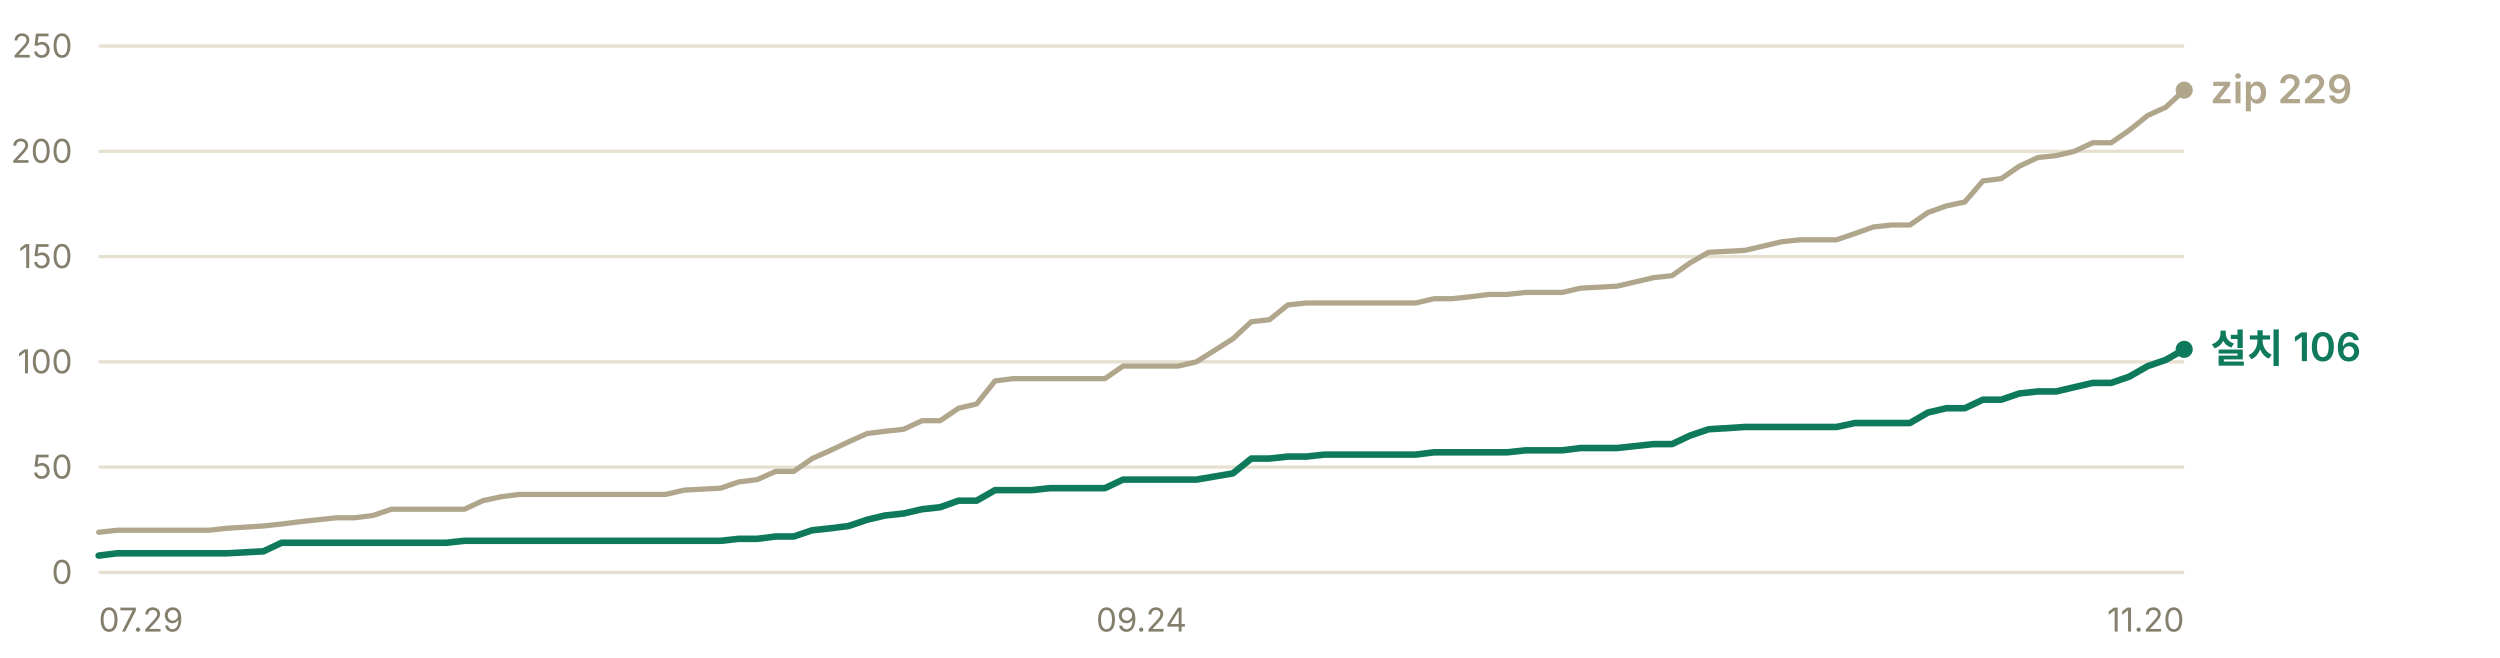
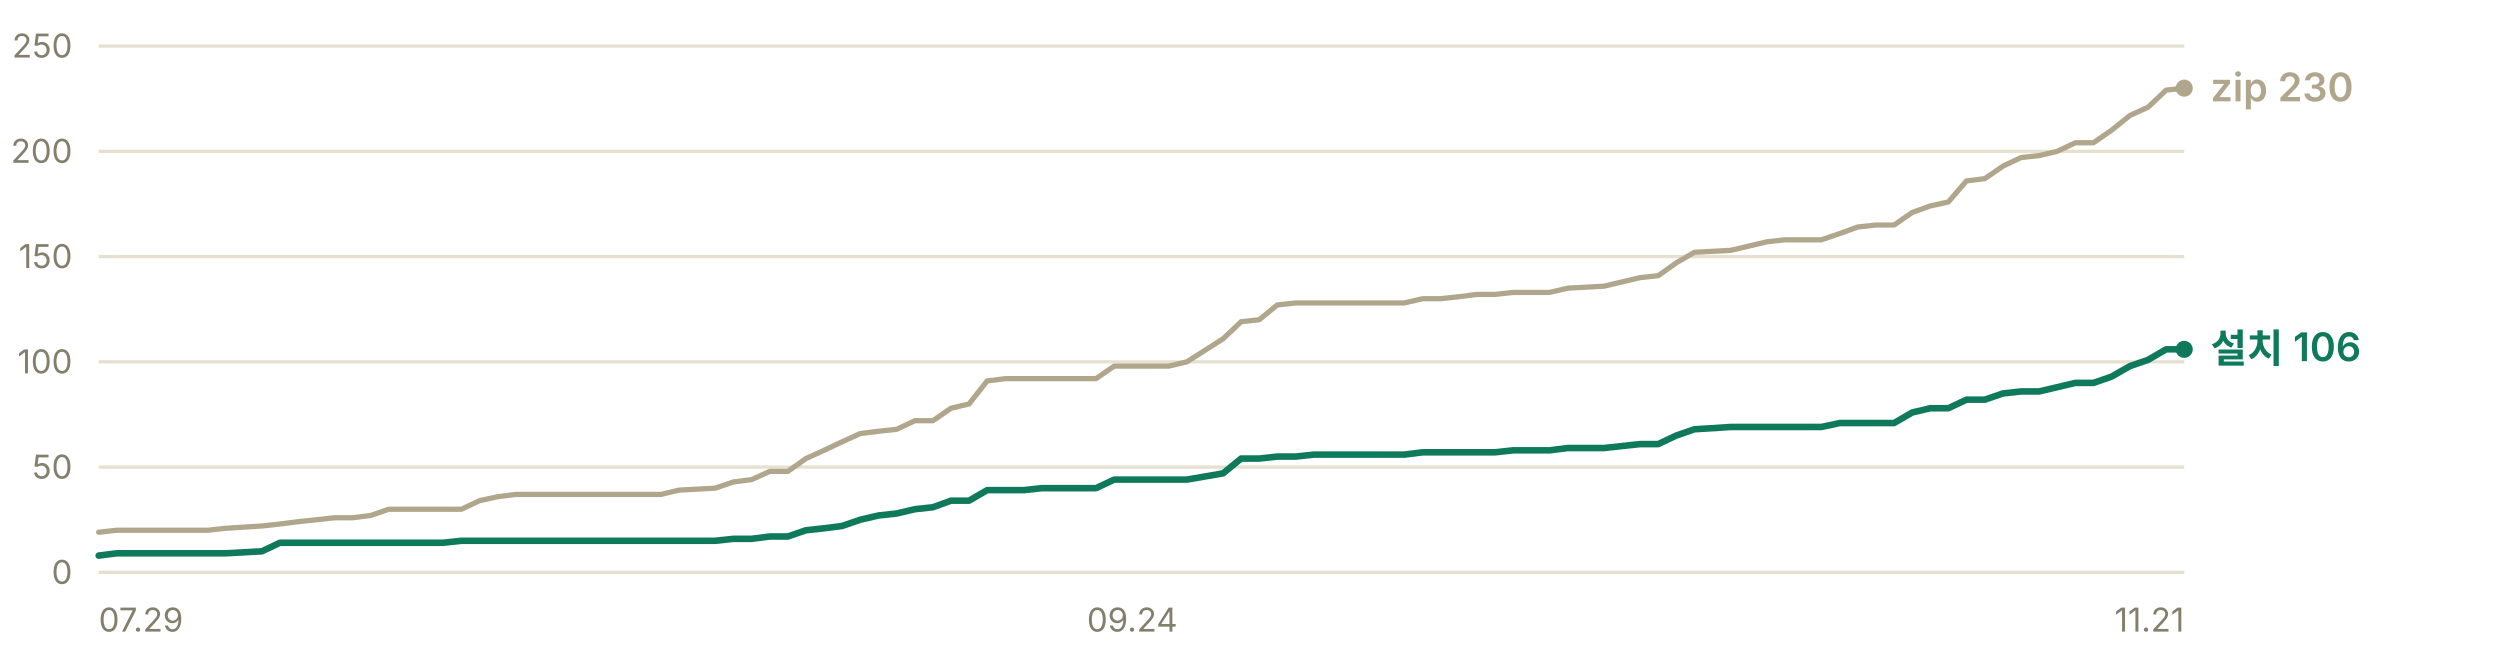
- <svg xmlns="http://www.w3.org/2000/svg" width="760" height="200" viewBox="0 0 760 200" role="img" aria-label="누적 다운로드 추이 — 설치 프로그램 106건, zip 229건">
+ <svg xmlns="http://www.w3.org/2000/svg" width="760" height="200" viewBox="0 0 760 200" role="img" aria-label="누적 다운로드 추이 — 설치 프로그램 106건, zip 230건">
  <g font-family="-apple-system, BlinkMacSystemFont, 'Segoe UI', 'Malgun Gothic', 'Apple SD Gothic Neo', sans-serif" font-size="11">
    <line x1="30" y1="174.0" x2="664" y2="174.0" stroke="#e6e0d0" stroke-width="1" />
    <text x="22" y="177.5" fill="#847f6d" font-size="10" text-anchor="end">0</text>
    <line x1="30" y1="142.0" x2="664" y2="142.0" stroke="#e6e0d0" stroke-width="1" />
    <text x="22" y="145.5" fill="#847f6d" font-size="10" text-anchor="end">50</text>
    <line x1="30" y1="110.0" x2="664" y2="110.0" stroke="#e6e0d0" stroke-width="1" />
    <text x="22" y="113.5" fill="#847f6d" font-size="10" text-anchor="end">100</text>
    <line x1="30" y1="78.0" x2="664" y2="78.0" stroke="#e6e0d0" stroke-width="1" />
    <text x="22" y="81.5" fill="#847f6d" font-size="10" text-anchor="end">150</text>
    <line x1="30" y1="46.0" x2="664" y2="46.0" stroke="#e6e0d0" stroke-width="1" />
    <text x="22" y="49.5" fill="#847f6d" font-size="10" text-anchor="end">200</text>
    <line x1="30" y1="14.0" x2="664" y2="14.0" stroke="#e6e0d0" stroke-width="1" />
    <text x="22" y="17.5" fill="#847f6d" font-size="10" text-anchor="end">250</text>
-     <polyline points="30.0,161.8 35.6,161.2 41.1,161.2 46.7,161.2 52.2,161.2 57.8,161.2 63.4,161.2 68.9,160.6 80.1,159.9 85.6,159.3 91.2,158.6 96.7,158.0 102.3,157.4 107.9,157.4 113.4,156.7 119.0,154.8 124.5,154.8 130.1,154.8 135.7,154.8 141.2,154.8 146.8,152.2 152.4,151.0 157.9,150.3 163.5,150.3 169.0,150.3 174.6,150.3 180.2,150.3 191.3,150.3 196.8,150.3 202.4,150.3 208.0,149.0 219.1,148.4 224.6,146.5 230.2,145.8 235.8,143.3 241.3,143.3 246.9,139.4 252.5,136.9 258.0,134.3 263.6,131.8 269.1,131.1 274.7,130.5 280.3,127.9 285.8,127.9 291.4,124.1 296.9,122.8 302.5,115.8 308.1,115.1 313.6,115.1 319.2,115.1 324.8,115.1 335.9,115.1 341.4,111.3 347.0,111.3 352.6,111.3 358.1,111.3 363.7,110.0 374.8,103.0 380.4,97.8 385.9,97.2 391.5,92.7 397.1,92.1 402.6,92.1 413.7,92.1 419.3,92.1 424.9,92.1 430.4,92.1 436.0,90.8 441.5,90.8 447.1,90.2 452.7,89.5 458.2,89.5 463.8,88.9 469.4,88.9 474.9,88.9 480.5,87.6 491.6,87.0 502.7,84.4 508.3,83.8 513.8,79.9 519.4,76.7 530.5,76.1 536.1,74.8 541.6,73.5 547.2,72.9 552.8,72.9 558.3,72.9 563.9,71.0 569.5,69.0 575.0,68.4 580.6,68.4 586.1,64.6 591.7,62.6 597.3,61.4 602.8,55.0 608.4,54.3 613.9,50.5 619.5,47.9 625.1,47.3 630.6,46.0 636.2,43.4 641.8,43.4 647.3,39.6 652.9,35.1 658.4,32.6 664.0,27.4" fill="none" stroke="#b0a68c" stroke-width="1.6" stroke-linejoin="round" stroke-linecap="round" />
-     <polyline points="30.0,168.9 35.6,168.2 41.1,168.2 46.7,168.2 52.2,168.2 57.8,168.2 63.4,168.2 68.9,168.2 80.1,167.6 85.6,165.0 91.2,165.0 96.7,165.0 102.3,165.0 107.9,165.0 113.4,165.0 119.0,165.0 124.5,165.0 130.1,165.0 135.7,165.0 141.2,164.4 146.8,164.4 152.4,164.4 157.9,164.4 163.5,164.4 169.0,164.4 174.6,164.4 180.2,164.4 191.3,164.4 196.8,164.4 202.4,164.4 208.0,164.4 219.1,164.4 224.6,163.8 230.2,163.8 235.8,163.1 241.3,163.1 246.9,161.2 252.5,160.6 258.0,159.9 263.6,158.0 269.1,156.7 274.7,156.1 280.3,154.8 285.8,154.2 291.4,152.2 296.9,152.2 302.5,149.0 308.1,149.0 313.6,149.0 319.2,148.4 324.8,148.4 335.9,148.4 341.4,145.8 347.0,145.8 352.6,145.8 358.1,145.8 363.7,145.8 374.8,143.9 380.4,139.4 385.9,139.4 391.5,138.8 397.1,138.8 402.6,138.2 413.7,138.2 419.3,138.2 424.9,138.2 430.4,138.2 436.0,137.5 441.5,137.5 447.1,137.5 452.7,137.5 458.2,137.5 463.8,136.9 469.4,136.9 474.9,136.9 480.5,136.2 491.6,136.2 502.7,135.0 508.3,135.0 513.8,132.4 519.4,130.5 530.5,129.8 536.1,129.8 541.6,129.8 547.2,129.8 552.8,129.8 558.3,129.8 563.9,128.6 569.5,128.6 575.0,128.6 580.6,128.6 586.1,125.4 591.7,124.1 597.3,124.1 602.8,121.5 608.4,121.5 613.9,119.6 619.5,119.0 625.1,119.0 630.6,117.7 636.2,116.4 641.8,116.4 647.3,114.5 652.9,111.3 658.4,109.4 664.0,106.2" fill="none" stroke="#0e7a5b" stroke-width="2" stroke-linejoin="round" stroke-linecap="round" />
-     <circle cx="664.0" cy="27.4" r="2.6" fill="#b0a68c" />
-     <text x="672.0" y="31.4" fill="#b0a68c" font-size="12" font-weight="600">zip 229</text>
+     <polyline points="30.0,161.8 35.5,161.2 41.0,161.2 46.5,161.2 52.1,161.2 57.6,161.2 63.1,161.2 68.6,160.6 79.6,159.9 85.1,159.3 90.6,158.6 96.2,158.0 101.7,157.4 107.2,157.4 112.7,156.7 118.2,154.8 123.7,154.8 129.2,154.8 134.7,154.8 140.3,154.8 145.8,152.2 151.3,151.0 156.8,150.3 162.3,150.3 167.8,150.3 173.3,150.3 178.9,150.3 189.9,150.3 195.4,150.3 200.9,150.3 206.4,149.0 217.4,148.4 223.0,146.5 228.5,145.8 234.0,143.3 239.5,143.3 245.0,139.4 250.5,136.9 256.0,134.3 261.5,131.8 267.1,131.1 272.6,130.5 278.1,127.9 283.6,127.9 289.1,124.1 294.6,122.8 300.1,115.8 305.7,115.1 311.2,115.1 316.7,115.1 322.2,115.1 333.2,115.1 338.7,111.3 344.2,111.3 349.8,111.3 355.3,111.3 360.8,110.0 371.8,103.0 377.3,97.8 382.8,97.2 388.3,92.7 393.9,92.1 399.4,92.1 410.4,92.1 415.9,92.1 421.4,92.1 426.9,92.1 432.5,90.8 438.0,90.8 443.5,90.2 449.0,89.5 454.5,89.5 460.0,88.9 465.5,88.9 471.0,88.9 476.6,87.6 487.6,87.0 498.6,84.4 504.1,83.8 509.6,79.9 515.1,76.7 526.2,76.1 531.7,74.8 537.2,73.5 542.7,72.9 548.2,72.9 553.7,72.9 559.3,71.0 564.8,69.0 570.3,68.4 575.8,68.4 581.3,64.6 586.8,62.6 592.3,61.4 597.8,55.0 603.4,54.3 608.9,50.5 614.4,47.9 619.9,47.3 625.4,46.0 630.9,43.4 636.4,43.4 641.9,39.6 647.5,35.1 653.0,32.6 658.5,27.4 664.0,26.8" fill="none" stroke="#b0a68c" stroke-width="1.6" stroke-linejoin="round" stroke-linecap="round" />
+     <polyline points="30.0,168.9 35.5,168.2 41.0,168.2 46.5,168.2 52.1,168.2 57.6,168.2 63.1,168.2 68.6,168.2 79.6,167.6 85.1,165.0 90.6,165.0 96.2,165.0 101.7,165.0 107.2,165.0 112.7,165.0 118.2,165.0 123.7,165.0 129.2,165.0 134.7,165.0 140.3,164.4 145.8,164.4 151.3,164.4 156.8,164.4 162.3,164.4 167.8,164.4 173.3,164.4 178.9,164.4 189.9,164.4 195.4,164.4 200.9,164.4 206.4,164.4 217.4,164.4 223.0,163.8 228.5,163.8 234.0,163.1 239.5,163.1 245.0,161.2 250.5,160.6 256.0,159.9 261.5,158.0 267.1,156.7 272.6,156.1 278.1,154.8 283.6,154.2 289.1,152.2 294.6,152.2 300.1,149.0 305.7,149.0 311.2,149.0 316.7,148.4 322.2,148.4 333.2,148.4 338.7,145.8 344.2,145.8 349.8,145.8 355.3,145.8 360.8,145.8 371.8,143.9 377.3,139.4 382.8,139.4 388.3,138.8 393.9,138.8 399.4,138.2 410.4,138.2 415.9,138.2 421.4,138.2 426.9,138.2 432.5,137.5 438.0,137.5 443.5,137.5 449.0,137.5 454.5,137.5 460.0,136.9 465.5,136.9 471.0,136.9 476.6,136.2 487.6,136.2 498.6,135.0 504.1,135.0 509.6,132.4 515.1,130.5 526.2,129.8 531.7,129.8 537.2,129.8 542.7,129.8 548.2,129.8 553.7,129.8 559.3,128.6 564.8,128.6 570.3,128.6 575.8,128.6 581.3,125.4 586.8,124.1 592.3,124.1 597.8,121.5 603.4,121.5 608.9,119.6 614.4,119.0 619.9,119.0 625.4,117.7 630.9,116.4 636.4,116.4 641.9,114.5 647.5,111.3 653.0,109.4 658.5,106.2 664.0,106.2" fill="none" stroke="#0e7a5b" stroke-width="2" stroke-linejoin="round" stroke-linecap="round" />
+     <circle cx="664.0" cy="26.8" r="2.6" fill="#b0a68c" />
+     <text x="672.0" y="30.8" fill="#b0a68c" font-size="12" font-weight="600">zip 230</text>
    <circle cx="664.0" cy="106.2" r="2.6" fill="#0e7a5b" />
    <text x="672.0" y="110.2" fill="#0e7a5b" font-size="12" font-weight="600">설치 106</text>
    <text x="30.0" y="192" fill="#847f6d" font-size="10" text-anchor="start">07.29</text>
-     <text x="347.0" y="192" fill="#847f6d" font-size="10" text-anchor="middle">09.24</text>
-     <text x="664.0" y="192" fill="#847f6d" font-size="10" text-anchor="end">11.20</text>
+     <text x="344.2" y="192" fill="#847f6d" font-size="10" text-anchor="middle">09.24</text>
+     <text x="664.0" y="192" fill="#847f6d" font-size="10" text-anchor="end">11.21</text>
  </g>
</svg>
